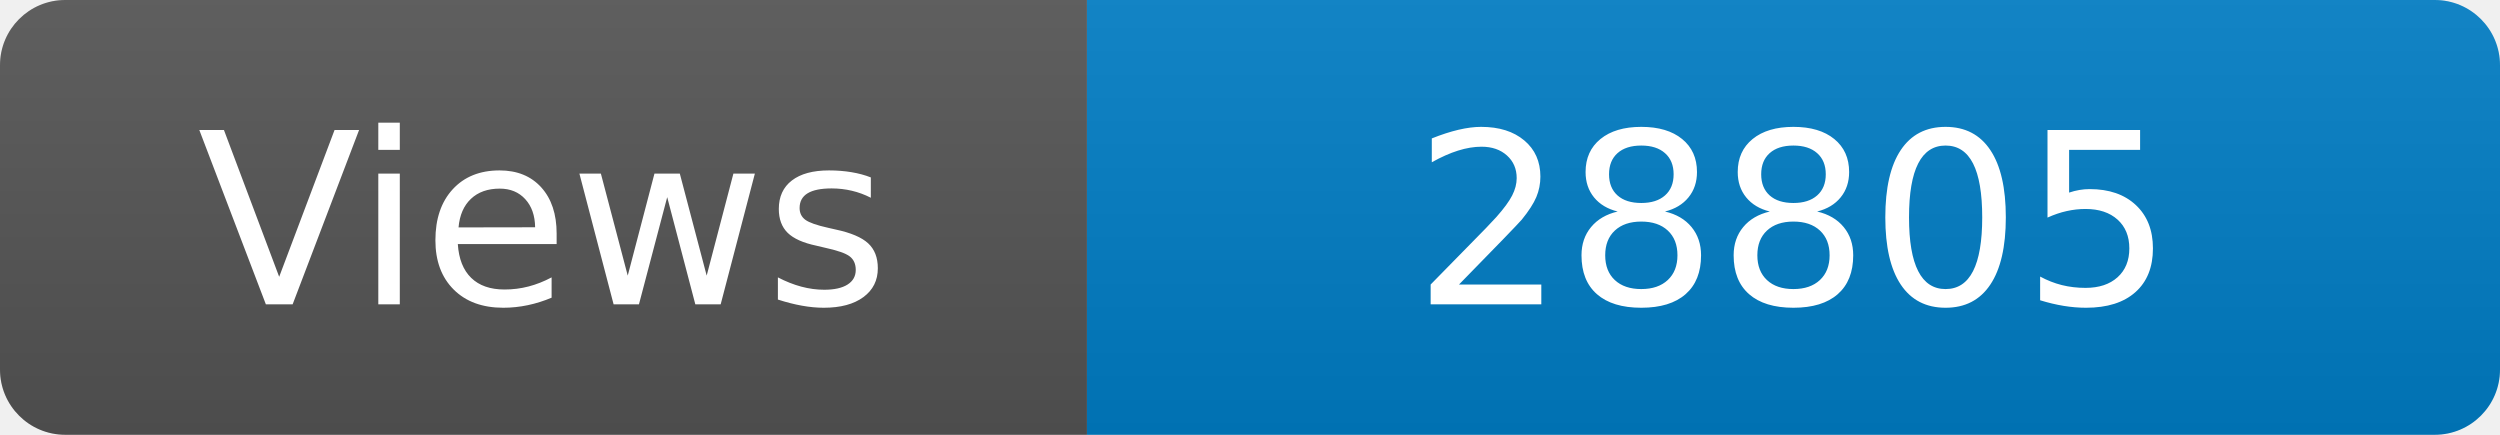
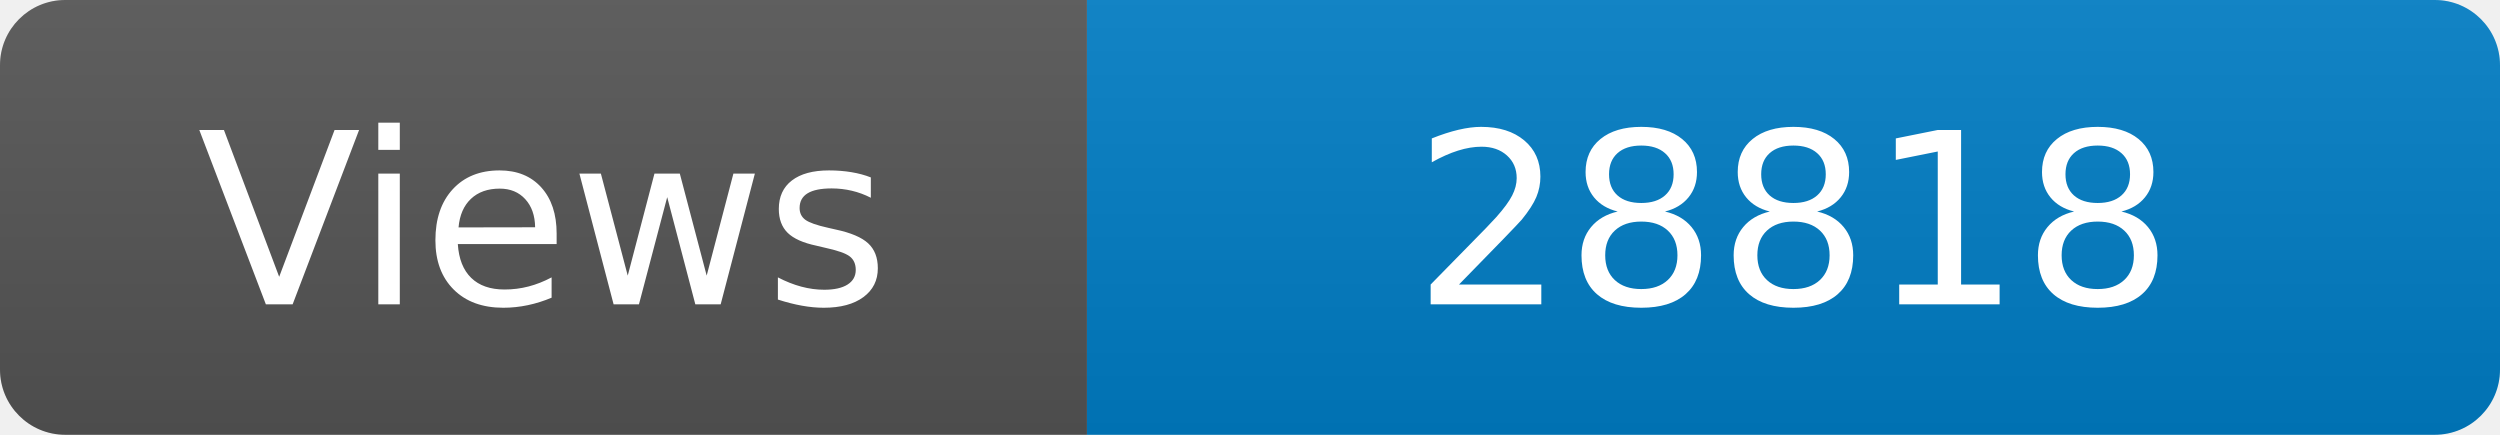
<svg xmlns="http://www.w3.org/2000/svg" width="115" height="20" role="img" aria-label="Maintained?: yes">
  <linearGradient id="s" x2="0" y2="100%">
    <stop offset="0" stop-color="#bbb" stop-opacity=".1" />
    <stop offset="1" stop-opacity=".1" />
  </linearGradient>
  <clipPath id="r">
    <rect width="115" height="20" rx="3" fill="#fff" />
  </clipPath>
  <g clip-path="url(#r)">
    <rect width="50" height="20" fill="#555" />
    <rect x="50" width="160" height="20" fill="#007ec6" />
    <rect width="115" height="20" fill="url(#s)" />
  </g>
  <g fill="#fff" text-anchor="middle" font-family="Verdana,Geneva,DejaVu Sans,sans-serif" font-size="110">
    <text x="250" y="140" transform="scale(.1)" fill="#fff">Views</text>
-     <text x="825" y="140" transform="scale(.1)" fill="#fff">28805</text>
+     <text x="825" y="140" transform="scale(.1)" fill="#fff">28818</text>
  </g>
</svg>
